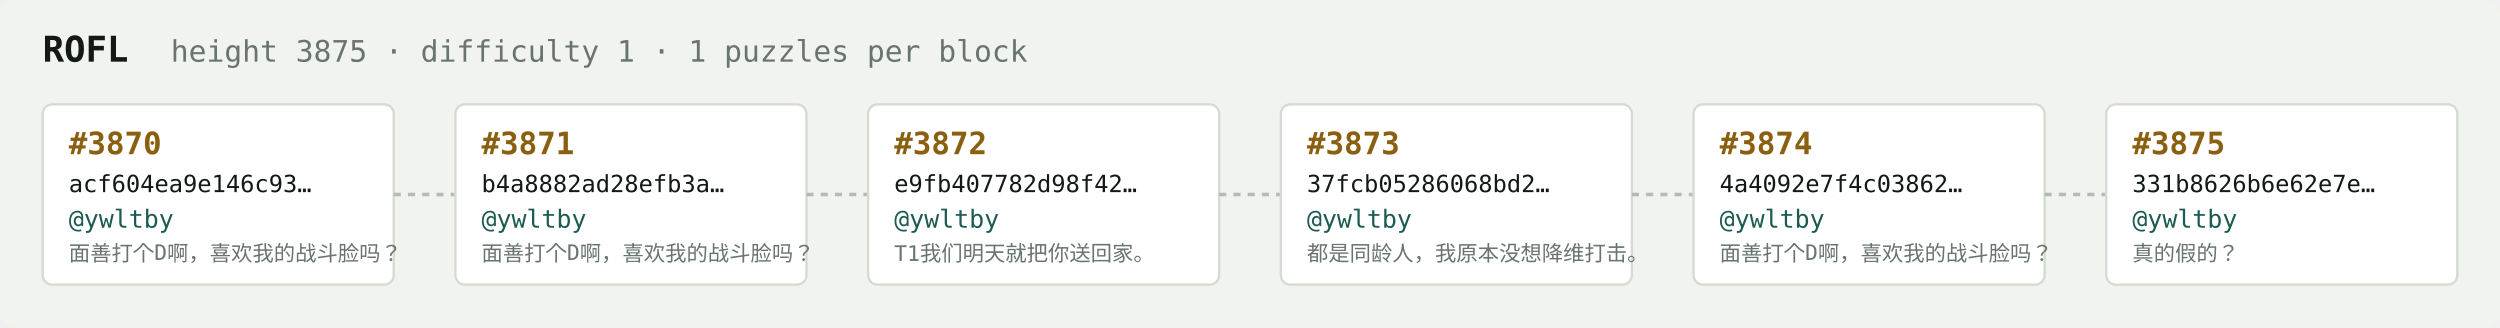
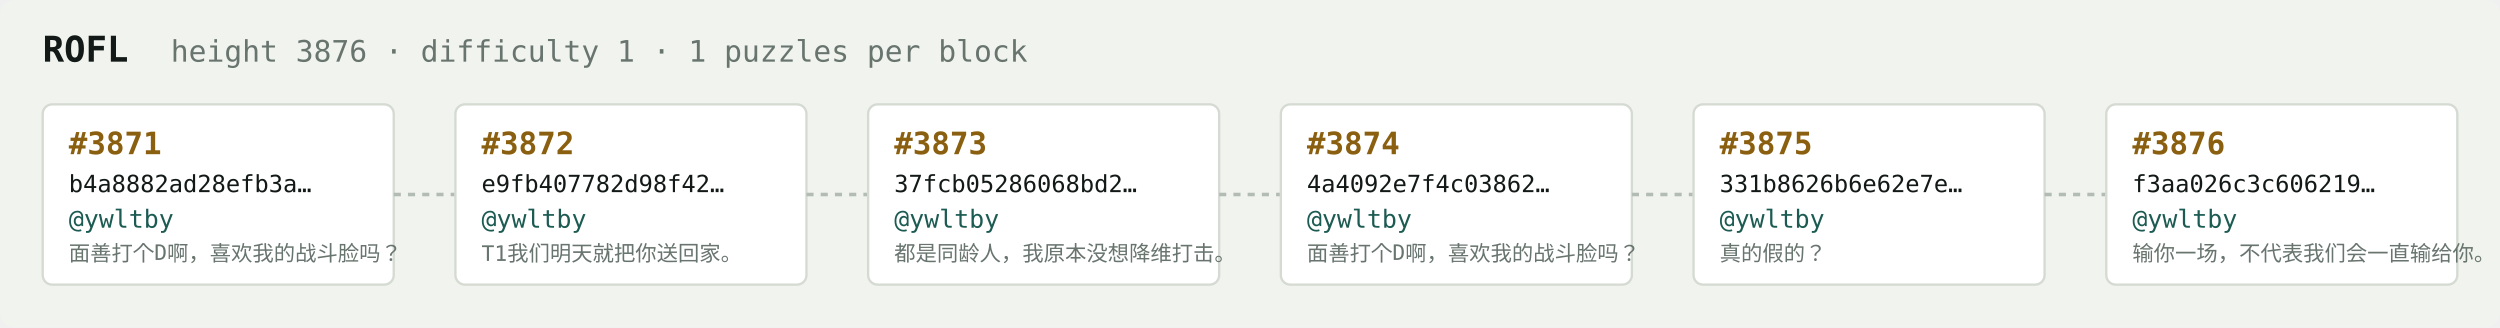
<svg xmlns="http://www.w3.org/2000/svg" width="1054" height="138" viewBox="0 0 1054 138" font-family="ui-monospace,SFMono-Regular,Menlo,monospace">
  <rect fill="#f1f3ef" width="1054" height="138" rx="6" />
  <text x="18" y="26" fill="#121916" font-size="15" font-weight="700">ROFL</text>
-   <text x="72" y="26" fill="#68746e" font-size="12.5">height 3875 · difficulty 1 · 1 puzzles per block</text>
+   <text x="72" y="26" fill="#68746e" font-size="12.5">height 3876 · difficulty 1 · 1 puzzles per block</text>
  <rect x="18" y="44" width="148" height="76" rx="4" fill="#ffffff" stroke="#d5dbd2" stroke-width="1" />
-   <text x="29" y="65" fill="#8a5f10" font-size="13" font-weight="700">#3870</text>
-   <text x="29" y="81" fill="#121916" font-size="10">acf604ea9e146c93…</text>
+   <text x="29" y="65" fill="#8a5f10" font-size="13" font-weight="700">#3871</text>
+   <text x="29" y="81" fill="#121916" font-size="10">b4a8882ad28efb3a…</text>
  <text x="29" y="96" fill="#1c5b52" font-size="10.5">@ywltby</text>
  <text x="29" y="110" fill="#68746e" font-size="9">面善打个D啊，喜欢我的战斗脸吗？</text>
  <line x1="166" y1="82.0" x2="192" y2="82.0" stroke="#b3bcb4" stroke-width="1.5" stroke-dasharray="3 3" />
  <rect x="192" y="44" width="148" height="76" rx="4" fill="#ffffff" stroke="#d5dbd2" stroke-width="1" />
-   <text x="203" y="65" fill="#8a5f10" font-size="13" font-weight="700">#3871</text>
-   <text x="203" y="81" fill="#121916" font-size="10">b4a8882ad28efb3a…</text>
+   <text x="203" y="65" fill="#8a5f10" font-size="13" font-weight="700">#3872</text>
+   <text x="203" y="81" fill="#121916" font-size="10">e9fb407782d98f42…</text>
  <text x="203" y="96" fill="#1c5b52" font-size="10.5">@ywltby</text>
-   <text x="203" y="110" fill="#68746e" font-size="9">面善打个D啊，喜欢我的战斗脸吗？</text>
+   <text x="203" y="110" fill="#68746e" font-size="9">T1我们明天就把你送回家。</text>
  <line x1="340" y1="82.0" x2="366" y2="82.0" stroke="#b3bcb4" stroke-width="1.5" stroke-dasharray="3 3" />
  <rect x="366" y="44" width="148" height="76" rx="4" fill="#ffffff" stroke="#d5dbd2" stroke-width="1" />
-   <text x="377" y="65" fill="#8a5f10" font-size="13" font-weight="700">#3872</text>
-   <text x="377" y="81" fill="#121916" font-size="10">e9fb407782d98f42…</text>
+   <text x="377" y="65" fill="#8a5f10" font-size="13" font-weight="700">#3873</text>
+   <text x="377" y="81" fill="#121916" font-size="10">37fcb05286068bd2…</text>
  <text x="377" y="96" fill="#1c5b52" font-size="10.5">@ywltby</text>
-   <text x="377" y="110" fill="#68746e" font-size="9">T1我们明天就把你送回家。</text>
+   <text x="377" y="110" fill="#68746e" font-size="9">都是同龄人，我原本没想降维打击。</text>
  <line x1="514" y1="82.0" x2="540" y2="82.0" stroke="#b3bcb4" stroke-width="1.5" stroke-dasharray="3 3" />
  <rect x="540" y="44" width="148" height="76" rx="4" fill="#ffffff" stroke="#d5dbd2" stroke-width="1" />
-   <text x="551" y="65" fill="#8a5f10" font-size="13" font-weight="700">#3873</text>
-   <text x="551" y="81" fill="#121916" font-size="10">37fcb05286068bd2…</text>
+   <text x="551" y="65" fill="#8a5f10" font-size="13" font-weight="700">#3874</text>
+   <text x="551" y="81" fill="#121916" font-size="10">4a4092e7f4c03862…</text>
  <text x="551" y="96" fill="#1c5b52" font-size="10.5">@ywltby</text>
-   <text x="551" y="110" fill="#68746e" font-size="9">都是同龄人，我原本没想降维打击。</text>
+   <text x="551" y="110" fill="#68746e" font-size="9">面善打个D啊，喜欢我的战斗脸吗？</text>
  <line x1="688" y1="82.0" x2="714" y2="82.0" stroke="#b3bcb4" stroke-width="1.5" stroke-dasharray="3 3" />
  <rect x="714" y="44" width="148" height="76" rx="4" fill="#ffffff" stroke="#d5dbd2" stroke-width="1" />
-   <text x="725" y="65" fill="#8a5f10" font-size="13" font-weight="700">#3874</text>
-   <text x="725" y="81" fill="#121916" font-size="10">4a4092e7f4c03862…</text>
+   <text x="725" y="65" fill="#8a5f10" font-size="13" font-weight="700">#3875</text>
+   <text x="725" y="81" fill="#121916" font-size="10">331b8626b6e62e7e…</text>
  <text x="725" y="96" fill="#1c5b52" font-size="10.5">@ywltby</text>
-   <text x="725" y="110" fill="#68746e" font-size="9">面善打个D啊，喜欢我的战斗脸吗？</text>
+   <text x="725" y="110" fill="#68746e" font-size="9">真的假的？</text>
  <line x1="862" y1="82.0" x2="888" y2="82.0" stroke="#b3bcb4" stroke-width="1.5" stroke-dasharray="3 3" />
  <rect x="888" y="44" width="148" height="76" rx="4" fill="#ffffff" stroke="#d5dbd2" stroke-width="1" />
-   <text x="899" y="65" fill="#8a5f10" font-size="13" font-weight="700">#3875</text>
-   <text x="899" y="81" fill="#121916" font-size="10">331b8626b6e62e7e…</text>
+   <text x="899" y="65" fill="#8a5f10" font-size="13" font-weight="700">#3876</text>
+   <text x="899" y="81" fill="#121916" font-size="10">f3aa026c3c606219…</text>
  <text x="899" y="96" fill="#1c5b52" font-size="10.5">@ywltby</text>
-   <text x="899" y="110" fill="#68746e" font-size="9">真的假的？</text>
+   <text x="899" y="110" fill="#68746e" font-size="9">输你一场，不代表我们会一直输给你。</text>
</svg>
